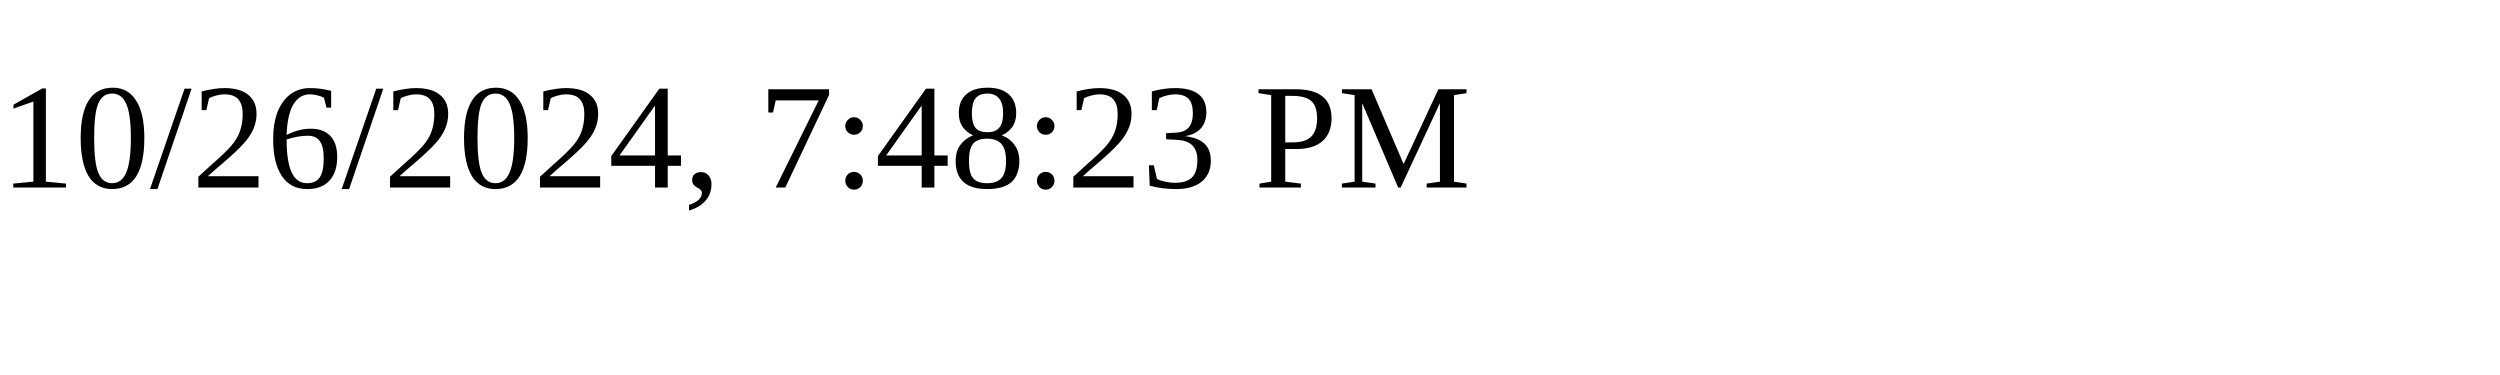
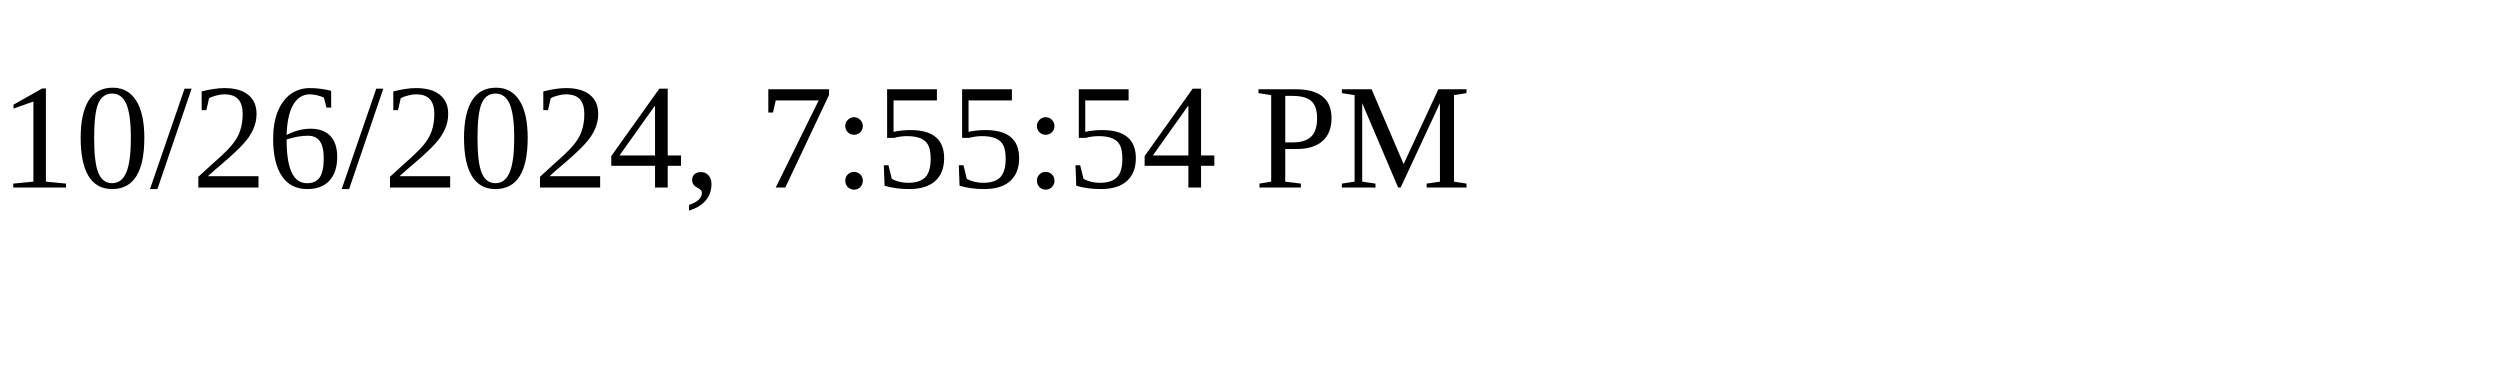
<svg xmlns="http://www.w3.org/2000/svg" height="30" width="200">
-   <text x="0" y="15">10/26/2024, 7:48:23 PM</text>
+   <text x="0" y="15">10/26/2024, 7:55:54 PM</text>
</svg>
